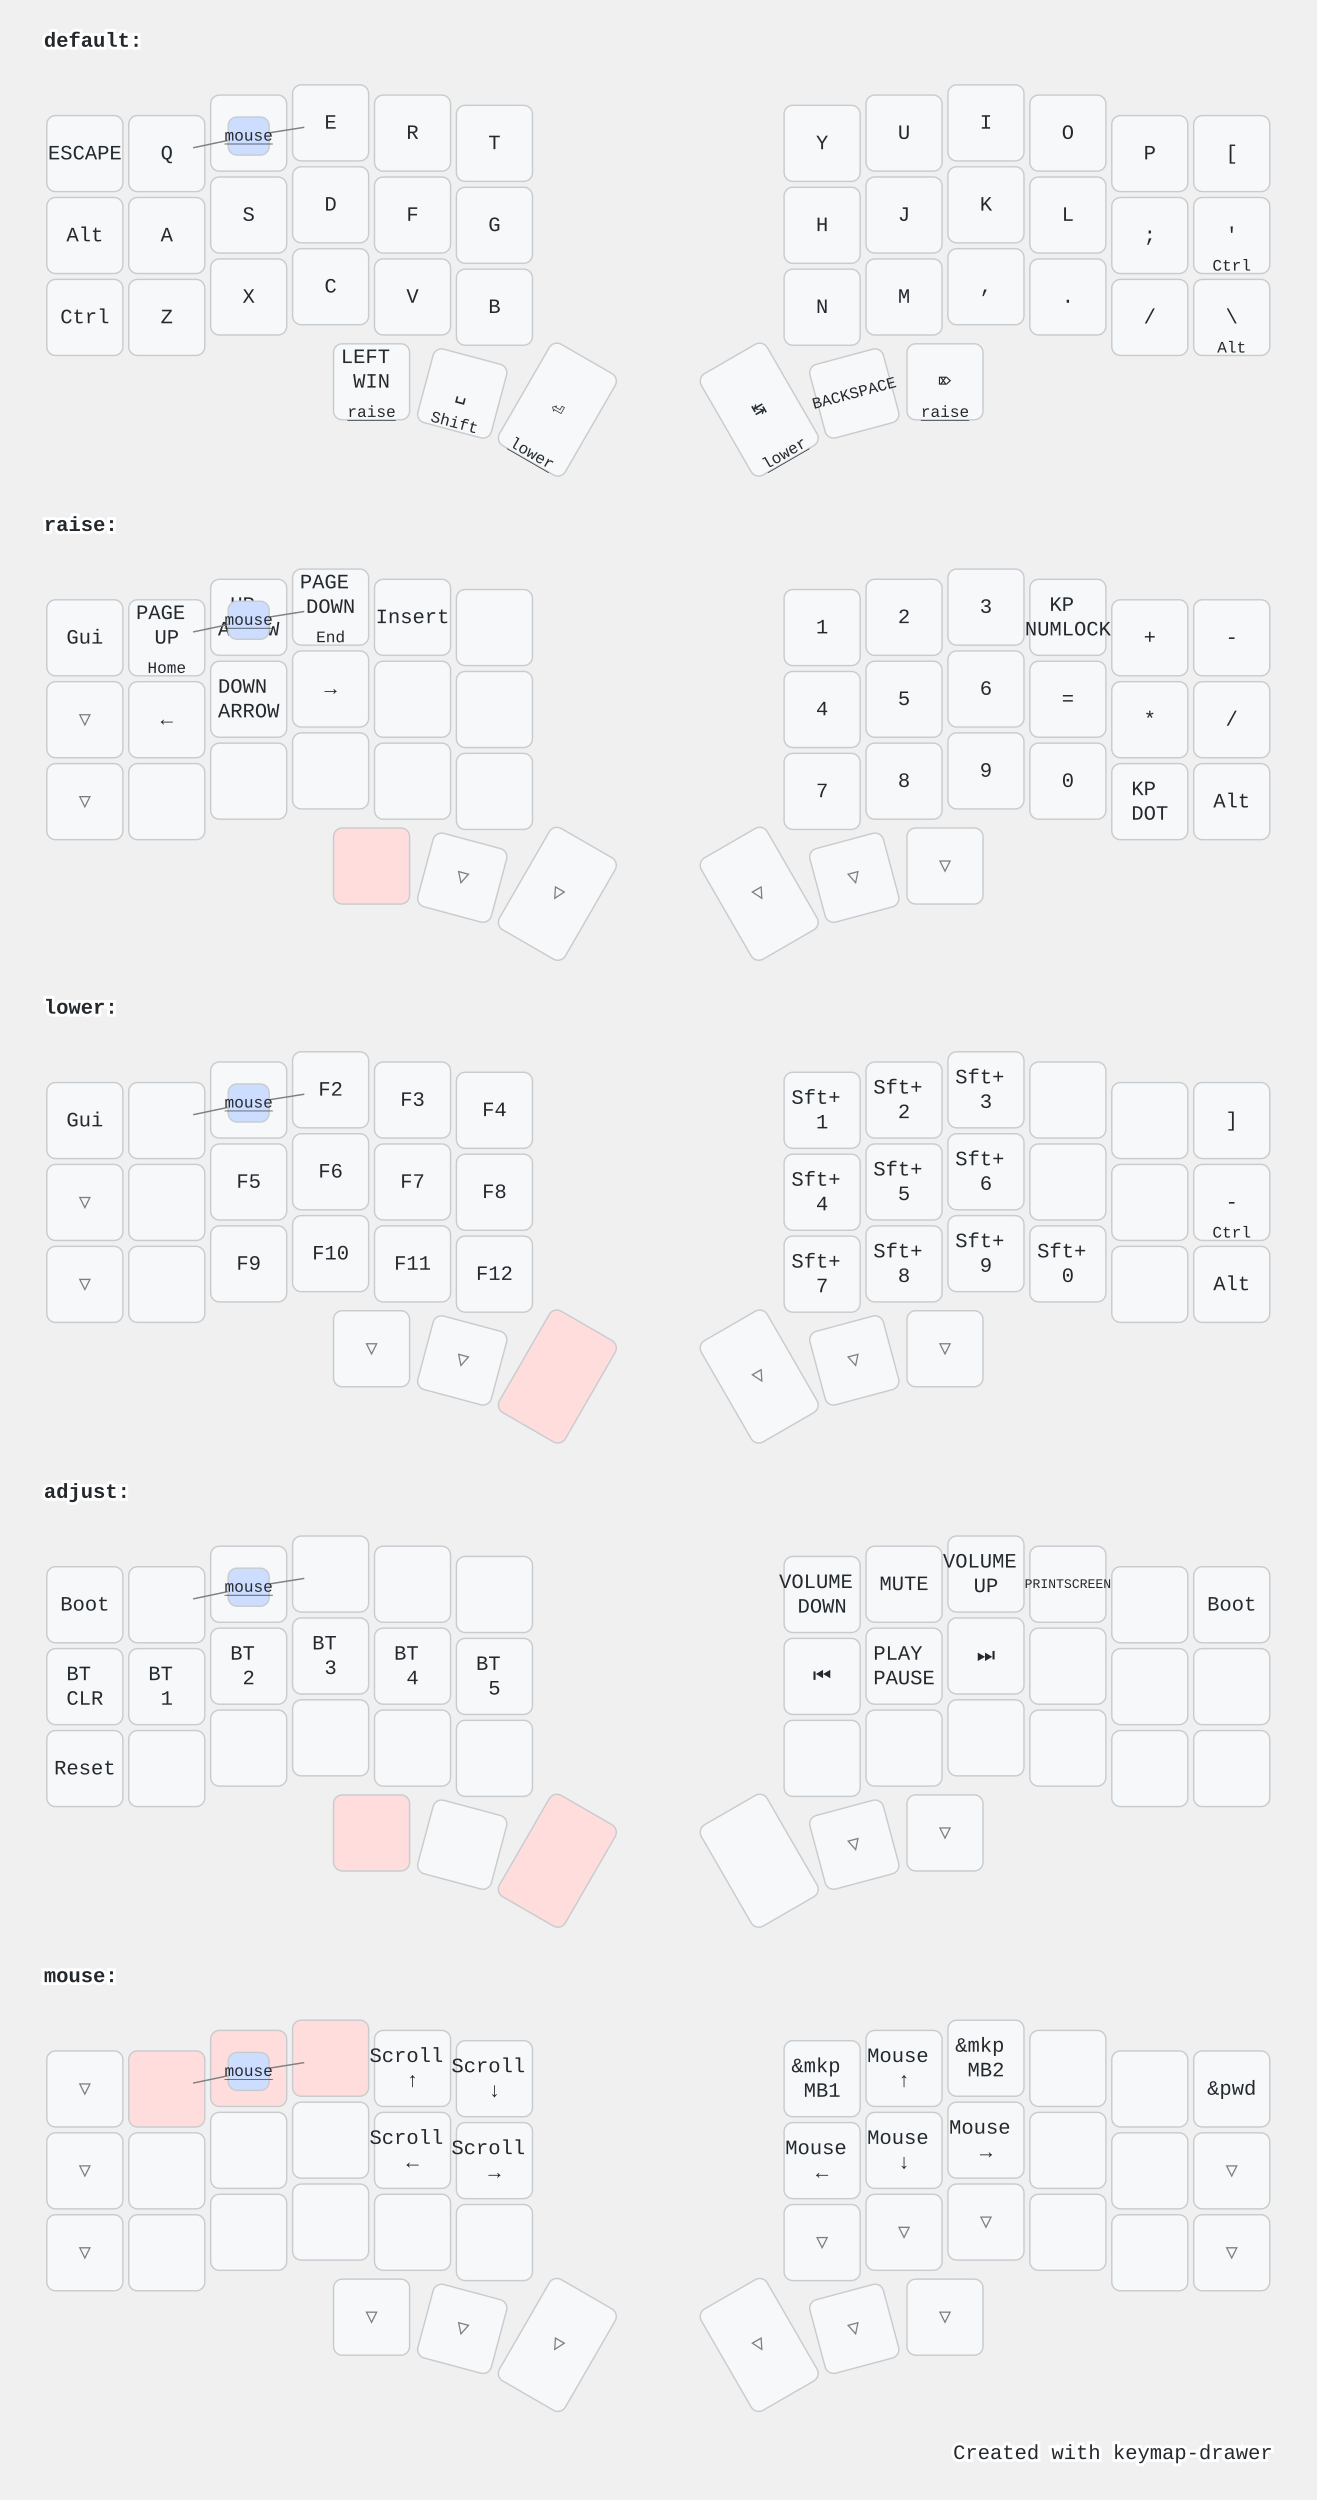
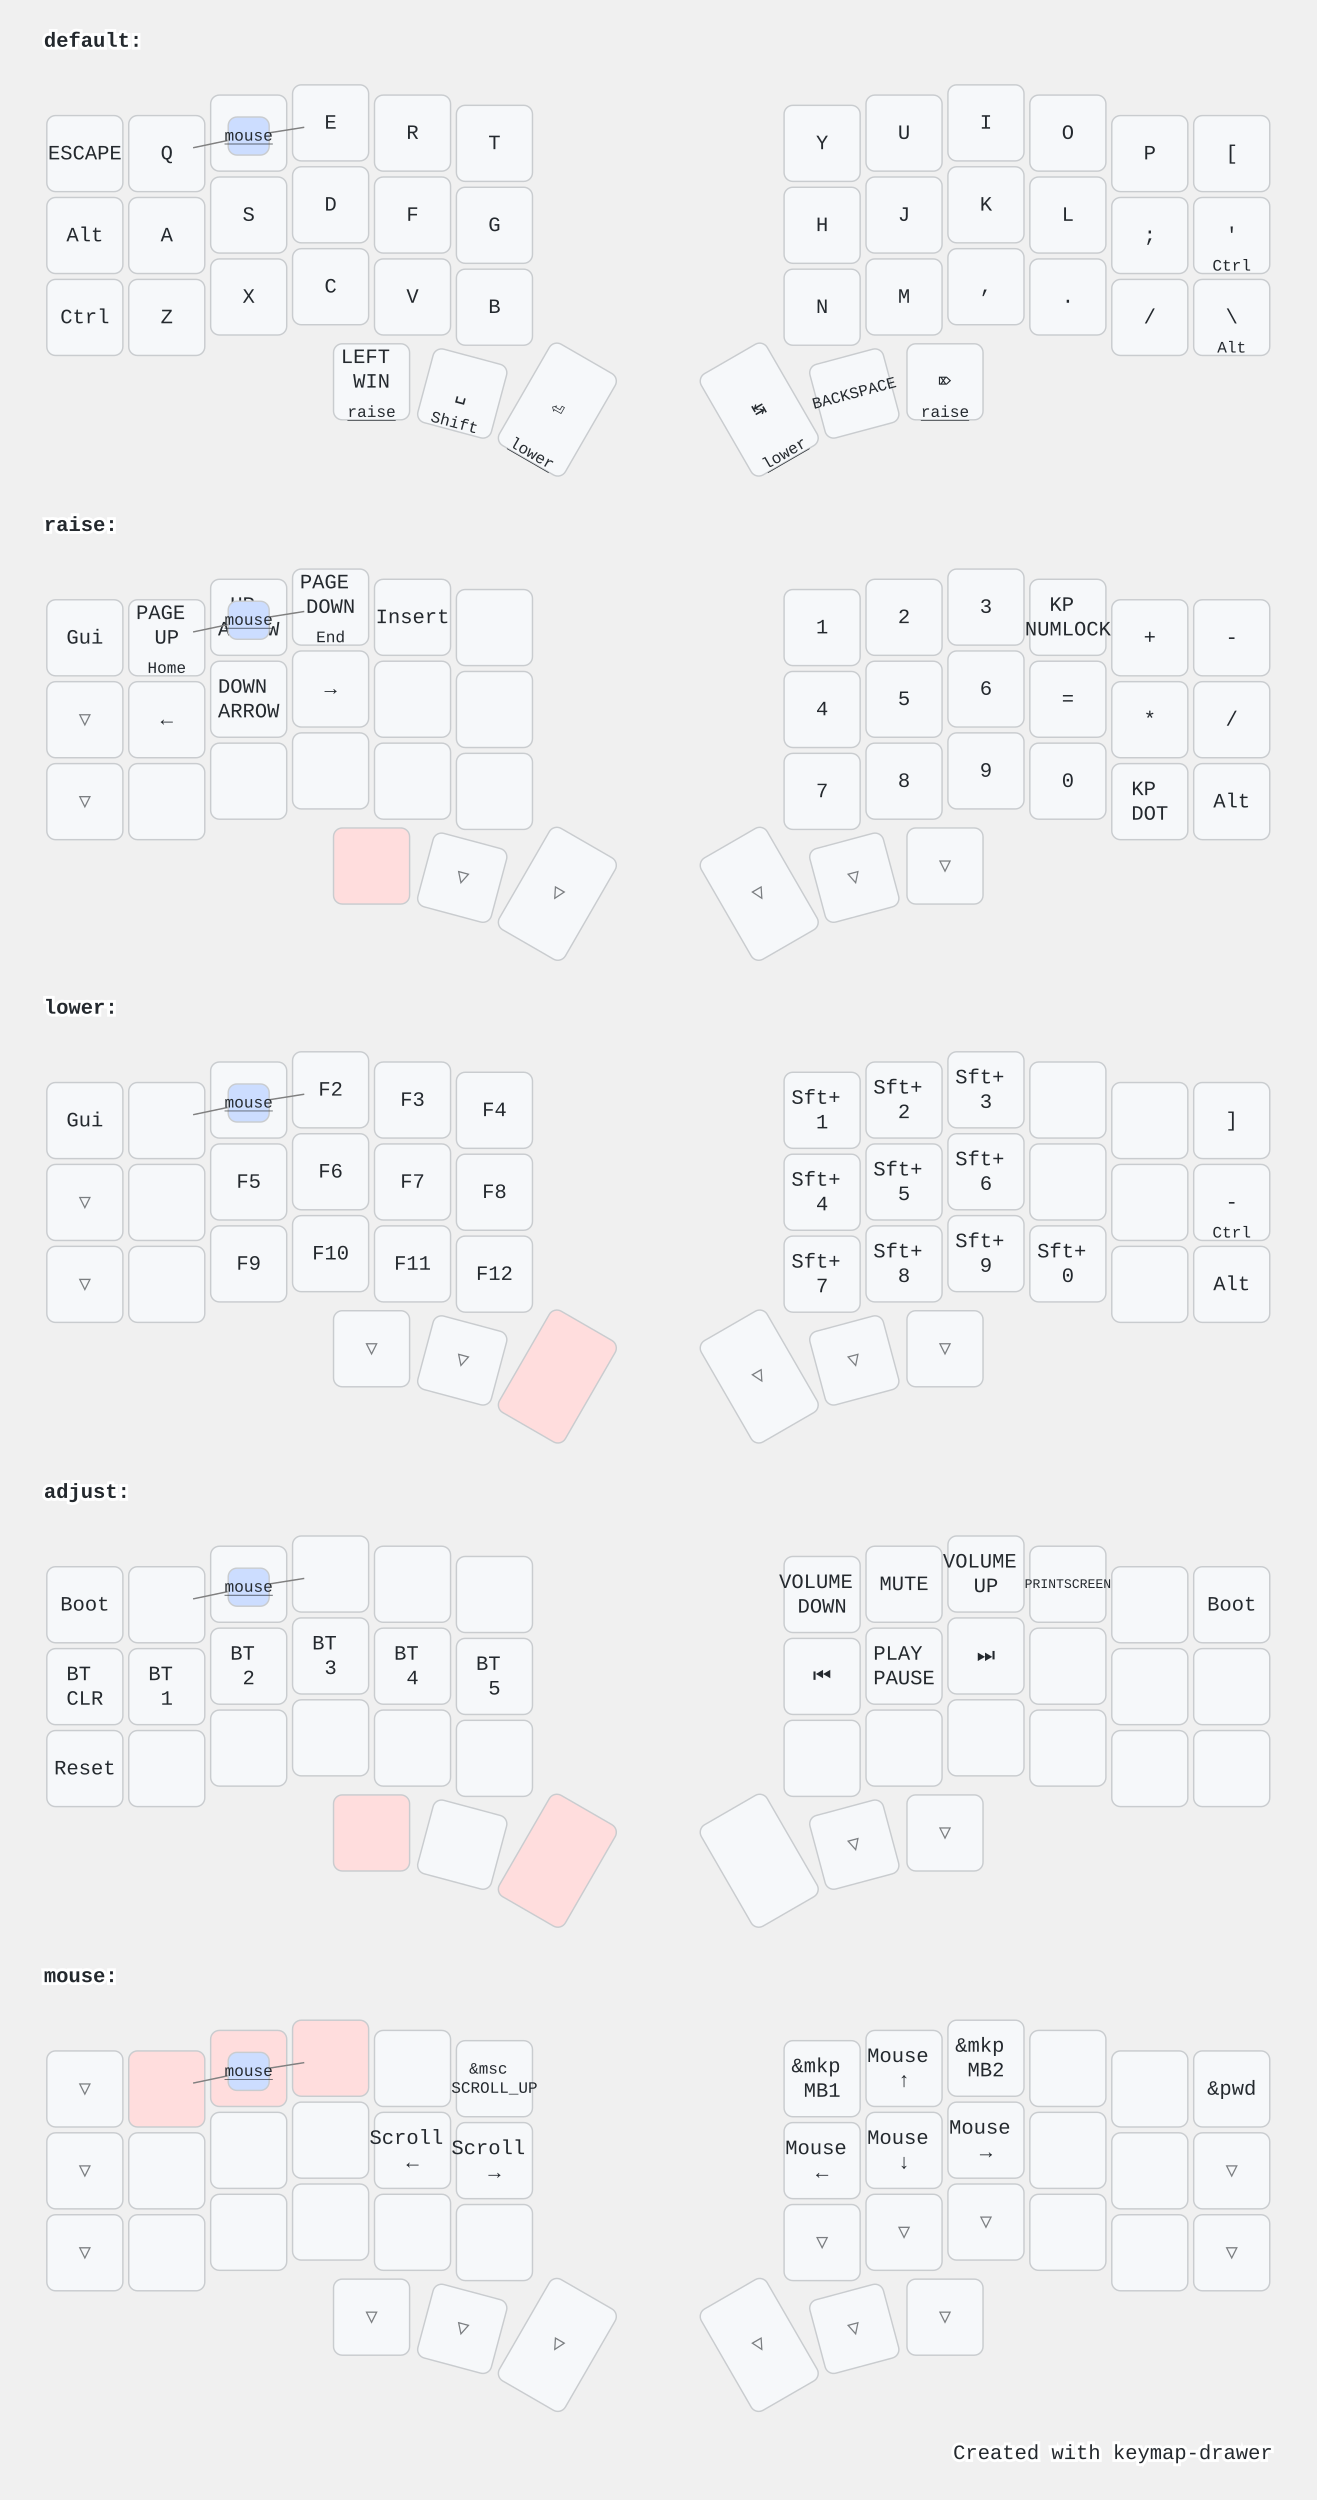
<svg xmlns="http://www.w3.org/2000/svg" width="900" height="1709" viewBox="0 0 900 1709" class="keymap">
  <style>/* inherit to force styles through use tags */
svg path {
    fill: inherit;
}

/* font and background color specifications */
svg.keymap {
    font-family: SFMono-Regular,Consolas,Liberation Mono,Menlo,monospace;
    font-size: 14px;
    font-kerning: normal;
    text-rendering: optimizeLegibility;
    fill: #24292e;
}

/* default key styling */
rect.key {
    fill: #f6f8fa;
}

rect.key, rect.combo {
    stroke: #c9cccf;
    stroke-width: 1;
}

/* default key side styling, only used is draw_key_sides is set */
rect.side {
    filter: brightness(90%);
}

/* color accent for combo boxes */
rect.combo, rect.combo-separate {
    fill: #cdf;
}

/* color accent for held keys */
rect.held, rect.combo.held {
    fill: #fdd;
}

/* color accent for ghost (optional) keys */
rect.ghost, rect.combo.ghost {
    stroke-dasharray: 4, 4;
    stroke-width: 2;
}

text {
    text-anchor: middle;
    dominant-baseline: middle;
}

/* styling for layer labels */
text.label {
    font-weight: bold;
    text-anchor: start;
    stroke: white;
    stroke-width: 4;
    paint-order: stroke;
}

/* styling for optional footer */
text.footer {
    text-anchor: end;
    dominant-baseline: auto;
    stroke: white;
    stroke-width: 4;
    paint-order: stroke;
}

/* styling for combo tap, and key hold/shifted label text */
text.combo, text.hold, text.shifted {
    font-size: 11px;
}

text.hold {
    text-anchor: middle;
    dominant-baseline: auto;
}

text.shifted {
    text-anchor: middle;
    dominant-baseline: hanging;
}

text.layer-activator {
    text-decoration: underline;
}

/* styling for hold/shifted label text in combo box */
text.combo.hold, text.combo.shifted {
    font-size: 8px;
}

/* lighter symbol for transparent keys */
text.trans {
    fill: #7b7e81;
}

/* styling for combo dendrons */
path.combo {
    stroke-width: 1;
    stroke: gray;
    fill: none;
}

/* Start Tabler Icons Cleanup */
/* cannot use height/width with glyphs */
.icon-tabler &gt; path {
    fill: inherit;
    stroke: inherit;
    stroke-width: 2;
}
/* hide tabler's default box */
.icon-tabler &gt; path[stroke="none"][fill="none"] {
    visibility: hidden;
}
/* End Tabler Icons Cleanup */

@media (prefers-color-scheme: dark) {
svg.keymap { fill: #d1d6db; }
rect.key { fill: #3f4750; }
rect.key, rect.combo { stroke: #60666c; }
rect.combo, rect.combo-separate { fill: #1f3d7a; }
rect.held, rect.combo.held { fill: #854747; }
text.label, text.footer { stroke: black; }
text.trans { fill: #7e8184; }
path.combo { stroke: #7f7f7f; }

}</style>
  <g transform="translate(30, 0)" class="layer-default">
    <text x="0" y="28" class="label" id="default">default:</text>
    <g transform="translate(0, 56)">
      <g transform="translate(28, 49)" class="key keypos-0">
        <rect rx="6" ry="6" x="-26" y="-26" width="52" height="52" class="key" />
        <text x="0" y="0" class="key tap">ESCAPE</text>
      </g>
      <g transform="translate(84, 49)" class="key keypos-1">
        <rect rx="6" ry="6" x="-26" y="-26" width="52" height="52" class="key" />
        <text x="0" y="0" class="key tap">Q</text>
      </g>
      <g transform="translate(140, 35)" class="key keypos-2">
        <rect rx="6" ry="6" x="-26" y="-26" width="52" height="52" class="key" />
        <text x="0" y="0" class="key tap">W</text>
      </g>
      <g transform="translate(196, 28)" class="key keypos-3">
        <rect rx="6" ry="6" x="-26" y="-26" width="52" height="52" class="key" />
        <text x="0" y="0" class="key tap">E</text>
      </g>
      <g transform="translate(252, 35)" class="key keypos-4">
        <rect rx="6" ry="6" x="-26" y="-26" width="52" height="52" class="key" />
        <text x="0" y="0" class="key tap">R</text>
      </g>
      <g transform="translate(308, 42)" class="key keypos-5">
        <rect rx="6" ry="6" x="-26" y="-26" width="52" height="52" class="key" />
        <text x="0" y="0" class="key tap">T</text>
      </g>
      <g transform="translate(532, 42)" class="key keypos-6">
        <rect rx="6" ry="6" x="-26" y="-26" width="52" height="52" class="key" />
        <text x="0" y="0" class="key tap">Y</text>
      </g>
      <g transform="translate(588, 35)" class="key keypos-7">
        <rect rx="6" ry="6" x="-26" y="-26" width="52" height="52" class="key" />
        <text x="0" y="0" class="key tap">U</text>
      </g>
      <g transform="translate(644, 28)" class="key keypos-8">
        <rect rx="6" ry="6" x="-26" y="-26" width="52" height="52" class="key" />
        <text x="0" y="0" class="key tap">I</text>
      </g>
      <g transform="translate(700, 35)" class="key keypos-9">
        <rect rx="6" ry="6" x="-26" y="-26" width="52" height="52" class="key" />
        <text x="0" y="0" class="key tap">O</text>
      </g>
      <g transform="translate(756, 49)" class="key keypos-10">
        <rect rx="6" ry="6" x="-26" y="-26" width="52" height="52" class="key" />
        <text x="0" y="0" class="key tap">P</text>
      </g>
      <g transform="translate(812, 49)" class="key keypos-11">
        <rect rx="6" ry="6" x="-26" y="-26" width="52" height="52" class="key" />
        <text x="0" y="0" class="key tap">[</text>
      </g>
      <g transform="translate(28, 105)" class="key keypos-12">
        <rect rx="6" ry="6" x="-26" y="-26" width="52" height="52" class="key" />
        <text x="0" y="0" class="key tap">Alt</text>
      </g>
      <g transform="translate(84, 105)" class="key keypos-13">
        <rect rx="6" ry="6" x="-26" y="-26" width="52" height="52" class="key" />
        <text x="0" y="0" class="key tap">A</text>
      </g>
      <g transform="translate(140, 91)" class="key keypos-14">
        <rect rx="6" ry="6" x="-26" y="-26" width="52" height="52" class="key" />
        <text x="0" y="0" class="key tap">S</text>
      </g>
      <g transform="translate(196, 84)" class="key keypos-15">
        <rect rx="6" ry="6" x="-26" y="-26" width="52" height="52" class="key" />
        <text x="0" y="0" class="key tap">D</text>
      </g>
      <g transform="translate(252, 91)" class="key keypos-16">
        <rect rx="6" ry="6" x="-26" y="-26" width="52" height="52" class="key" />
        <text x="0" y="0" class="key tap">F</text>
      </g>
      <g transform="translate(308, 98)" class="key keypos-17">
        <rect rx="6" ry="6" x="-26" y="-26" width="52" height="52" class="key" />
        <text x="0" y="0" class="key tap">G</text>
      </g>
      <g transform="translate(532, 98)" class="key keypos-18">
        <rect rx="6" ry="6" x="-26" y="-26" width="52" height="52" class="key" />
        <text x="0" y="0" class="key tap">H</text>
      </g>
      <g transform="translate(588, 91)" class="key keypos-19">
        <rect rx="6" ry="6" x="-26" y="-26" width="52" height="52" class="key" />
        <text x="0" y="0" class="key tap">J</text>
      </g>
      <g transform="translate(644, 84)" class="key keypos-20">
        <rect rx="6" ry="6" x="-26" y="-26" width="52" height="52" class="key" />
        <text x="0" y="0" class="key tap">K</text>
      </g>
      <g transform="translate(700, 91)" class="key keypos-21">
        <rect rx="6" ry="6" x="-26" y="-26" width="52" height="52" class="key" />
        <text x="0" y="0" class="key tap">L</text>
      </g>
      <g transform="translate(756, 105)" class="key keypos-22">
        <rect rx="6" ry="6" x="-26" y="-26" width="52" height="52" class="key" />
        <text x="0" y="0" class="key tap">;</text>
      </g>
      <g transform="translate(812, 105)" class="key keypos-23">
        <rect rx="6" ry="6" x="-26" y="-26" width="52" height="52" class="key" />
        <text x="0" y="0" class="key tap">'</text>
        <text x="0" y="24" class="key hold">Ctrl</text>
      </g>
      <g transform="translate(28, 161)" class="key keypos-24">
        <rect rx="6" ry="6" x="-26" y="-26" width="52" height="52" class="key" />
        <text x="0" y="0" class="key tap">Ctrl</text>
      </g>
      <g transform="translate(84, 161)" class="key keypos-25">
        <rect rx="6" ry="6" x="-26" y="-26" width="52" height="52" class="key" />
        <text x="0" y="0" class="key tap">Z</text>
      </g>
      <g transform="translate(140, 147)" class="key keypos-26">
        <rect rx="6" ry="6" x="-26" y="-26" width="52" height="52" class="key" />
        <text x="0" y="0" class="key tap">X</text>
      </g>
      <g transform="translate(196, 140)" class="key keypos-27">
        <rect rx="6" ry="6" x="-26" y="-26" width="52" height="52" class="key" />
        <text x="0" y="0" class="key tap">C</text>
      </g>
      <g transform="translate(252, 147)" class="key keypos-28">
        <rect rx="6" ry="6" x="-26" y="-26" width="52" height="52" class="key" />
        <text x="0" y="0" class="key tap">V</text>
      </g>
      <g transform="translate(308, 154)" class="key keypos-29">
        <rect rx="6" ry="6" x="-26" y="-26" width="52" height="52" class="key" />
        <text x="0" y="0" class="key tap">B</text>
      </g>
      <g transform="translate(532, 154)" class="key keypos-30">
        <rect rx="6" ry="6" x="-26" y="-26" width="52" height="52" class="key" />
        <text x="0" y="0" class="key tap">N</text>
      </g>
      <g transform="translate(588, 147)" class="key keypos-31">
        <rect rx="6" ry="6" x="-26" y="-26" width="52" height="52" class="key" />
        <text x="0" y="0" class="key tap">M</text>
      </g>
      <g transform="translate(644, 140)" class="key keypos-32">
        <rect rx="6" ry="6" x="-26" y="-26" width="52" height="52" class="key" />
        <text x="0" y="0" class="key tap">,</text>
      </g>
      <g transform="translate(700, 147)" class="key keypos-33">
        <rect rx="6" ry="6" x="-26" y="-26" width="52" height="52" class="key" />
        <text x="0" y="0" class="key tap">.</text>
      </g>
      <g transform="translate(756, 161)" class="key keypos-34">
        <rect rx="6" ry="6" x="-26" y="-26" width="52" height="52" class="key" />
        <text x="0" y="0" class="key tap">/</text>
      </g>
      <g transform="translate(812, 161)" class="key keypos-35">
        <rect rx="6" ry="6" x="-26" y="-26" width="52" height="52" class="key" />
        <text x="0" y="0" class="key tap">\</text>
        <text x="0" y="24" class="key hold">Alt</text>
      </g>
      <g transform="translate(224, 205)" class="key keypos-36">
        <rect rx="6" ry="6" x="-26" y="-26" width="52" height="52" class="key" />
        <text x="0" y="0" class="key tap">
          <tspan x="0" dy="-1.2em">LEFT</tspan>
          <tspan x="0" dy="1.2em">WIN</tspan>
        </text>
        <a href="#raise">
          <text x="0" y="24" class="key hold layer-activator">raise</text>
        </a>
      </g>
      <g transform="translate(286, 213) rotate(15.0)" class="key keypos-37">
        <rect rx="6" ry="6" x="-26" y="-26" width="52" height="52" class="key" />
        <text x="0" y="0" class="key tap">␣</text>
        <text x="0" y="24" class="key hold">Shift</text>
      </g>
      <g transform="translate(351, 224) rotate(30.0)" class="key keypos-38">
        <rect rx="6" ry="6" x="-26" y="-40" width="52" height="80" class="key" />
        <text x="0" y="0" class="key tap">⏎</text>
        <a href="#lower">
          <text x="0" y="38" class="key hold layer-activator">lower</text>
        </a>
      </g>
      <g transform="translate(489, 224) rotate(-30.0)" class="key keypos-39">
        <rect rx="6" ry="6" x="-26" y="-40" width="52" height="80" class="key" />
        <text x="0" y="0" class="key tap">↹</text>
        <a href="#lower">
          <text x="0" y="38" class="key hold layer-activator">lower</text>
        </a>
      </g>
      <g transform="translate(554, 213) rotate(-15.0)" class="key keypos-40">
        <rect rx="6" ry="6" x="-26" y="-26" width="52" height="52" class="key" />
        <text x="0" y="0" class="key tap">
          <tspan style="font-size: 78%">BACKSPACE</tspan>
        </text>
      </g>
      <g transform="translate(616, 205)" class="key keypos-41">
        <rect rx="6" ry="6" x="-26" y="-26" width="52" height="52" class="key" />
        <text x="0" y="0" class="key tap">⌦</text>
        <a href="#raise">
          <text x="0" y="24" class="key hold layer-activator">raise</text>
        </a>
      </g>
      <g class="combo combopos-0">
        <path d="M140,37 l38,-6" class="combo" />
        <path d="M140,37 l-38,8" class="combo" />
        <rect rx="6" ry="6" x="126" y="24" width="28" height="26" class="combo" />
        <a href="#mouse">
          <text x="140" y="37" class="combo tap layer-activator">mouse</text>
        </a>
      </g>
    </g>
  </g>
  <g transform="translate(30, 331)" class="layer-raise">
    <text x="0" y="28" class="label" id="raise">raise:</text>
    <g transform="translate(0, 56)">
      <g transform="translate(28, 49)" class="key keypos-0">
        <rect rx="6" ry="6" x="-26" y="-26" width="52" height="52" class="key" />
        <text x="0" y="0" class="key tap">Gui</text>
      </g>
      <g transform="translate(84, 49)" class="key keypos-1">
        <rect rx="6" ry="6" x="-26" y="-26" width="52" height="52" class="key" />
        <text x="0" y="0" class="key tap">
          <tspan x="0" dy="-1.2em">PAGE</tspan>
          <tspan x="0" dy="1.2em">UP</tspan>
        </text>
        <text x="0" y="24" class="key hold">Home</text>
      </g>
      <g transform="translate(140, 35)" class="key keypos-2">
        <rect rx="6" ry="6" x="-26" y="-26" width="52" height="52" class="key" />
        <text x="0" y="0" class="key tap">
          <tspan x="0" dy="-0.6em">UP</tspan>
          <tspan x="0" dy="1.2em">ARROW</tspan>
        </text>
      </g>
      <g transform="translate(196, 28)" class="key keypos-3">
        <rect rx="6" ry="6" x="-26" y="-26" width="52" height="52" class="key" />
        <text x="0" y="0" class="key tap">
          <tspan x="0" dy="-1.2em">PAGE</tspan>
          <tspan x="0" dy="1.2em">DOWN</tspan>
        </text>
        <text x="0" y="24" class="key hold">End</text>
      </g>
      <g transform="translate(252, 35)" class="key keypos-4">
        <rect rx="6" ry="6" x="-26" y="-26" width="52" height="52" class="key" />
        <text x="0" y="0" class="key tap">Insert</text>
      </g>
      <g transform="translate(308, 42)" class="key keypos-5">
        <rect rx="6" ry="6" x="-26" y="-26" width="52" height="52" class="key" />
      </g>
      <g transform="translate(532, 42)" class="key keypos-6">
        <rect rx="6" ry="6" x="-26" y="-26" width="52" height="52" class="key" />
        <text x="0" y="0" class="key tap">1</text>
      </g>
      <g transform="translate(588, 35)" class="key keypos-7">
        <rect rx="6" ry="6" x="-26" y="-26" width="52" height="52" class="key" />
        <text x="0" y="0" class="key tap">2</text>
      </g>
      <g transform="translate(644, 28)" class="key keypos-8">
        <rect rx="6" ry="6" x="-26" y="-26" width="52" height="52" class="key" />
        <text x="0" y="0" class="key tap">3</text>
      </g>
      <g transform="translate(700, 35)" class="key keypos-9">
        <rect rx="6" ry="6" x="-26" y="-26" width="52" height="52" class="key" />
        <text x="0" y="0" class="key tap">
          <tspan x="0" dy="-0.6em">KP</tspan>
          <tspan x="0" dy="1.2em">NUMLOCK</tspan>
        </text>
      </g>
      <g transform="translate(756, 49)" class="key keypos-10">
        <rect rx="6" ry="6" x="-26" y="-26" width="52" height="52" class="key" />
        <text x="0" y="0" class="key tap">+</text>
      </g>
      <g transform="translate(812, 49)" class="key keypos-11">
        <rect rx="6" ry="6" x="-26" y="-26" width="52" height="52" class="key" />
        <text x="0" y="0" class="key tap">-</text>
      </g>
      <g transform="translate(28, 105)" class="key trans keypos-12">
        <rect rx="6" ry="6" x="-26" y="-26" width="52" height="52" class="key trans" />
        <text x="0" y="0" class="key trans tap">▽</text>
      </g>
      <g transform="translate(84, 105)" class="key keypos-13">
        <rect rx="6" ry="6" x="-26" y="-26" width="52" height="52" class="key" />
        <text x="0" y="0" class="key tap">←</text>
      </g>
      <g transform="translate(140, 91)" class="key keypos-14">
        <rect rx="6" ry="6" x="-26" y="-26" width="52" height="52" class="key" />
        <text x="0" y="0" class="key tap">
          <tspan x="0" dy="-0.6em">DOWN</tspan>
          <tspan x="0" dy="1.2em">ARROW</tspan>
        </text>
      </g>
      <g transform="translate(196, 84)" class="key keypos-15">
        <rect rx="6" ry="6" x="-26" y="-26" width="52" height="52" class="key" />
        <text x="0" y="0" class="key tap">→</text>
      </g>
      <g transform="translate(252, 91)" class="key keypos-16">
        <rect rx="6" ry="6" x="-26" y="-26" width="52" height="52" class="key" />
      </g>
      <g transform="translate(308, 98)" class="key keypos-17">
        <rect rx="6" ry="6" x="-26" y="-26" width="52" height="52" class="key" />
      </g>
      <g transform="translate(532, 98)" class="key keypos-18">
        <rect rx="6" ry="6" x="-26" y="-26" width="52" height="52" class="key" />
        <text x="0" y="0" class="key tap">4</text>
      </g>
      <g transform="translate(588, 91)" class="key keypos-19">
        <rect rx="6" ry="6" x="-26" y="-26" width="52" height="52" class="key" />
        <text x="0" y="0" class="key tap">5</text>
      </g>
      <g transform="translate(644, 84)" class="key keypos-20">
        <rect rx="6" ry="6" x="-26" y="-26" width="52" height="52" class="key" />
        <text x="0" y="0" class="key tap">6</text>
      </g>
      <g transform="translate(700, 91)" class="key keypos-21">
        <rect rx="6" ry="6" x="-26" y="-26" width="52" height="52" class="key" />
        <text x="0" y="0" class="key tap">=</text>
      </g>
      <g transform="translate(756, 105)" class="key keypos-22">
        <rect rx="6" ry="6" x="-26" y="-26" width="52" height="52" class="key" />
        <text x="0" y="0" class="key tap">*</text>
      </g>
      <g transform="translate(812, 105)" class="key keypos-23">
        <rect rx="6" ry="6" x="-26" y="-26" width="52" height="52" class="key" />
        <text x="0" y="0" class="key tap">/</text>
      </g>
      <g transform="translate(28, 161)" class="key trans keypos-24">
        <rect rx="6" ry="6" x="-26" y="-26" width="52" height="52" class="key trans" />
        <text x="0" y="0" class="key trans tap">▽</text>
      </g>
      <g transform="translate(84, 161)" class="key keypos-25">
        <rect rx="6" ry="6" x="-26" y="-26" width="52" height="52" class="key" />
      </g>
      <g transform="translate(140, 147)" class="key keypos-26">
        <rect rx="6" ry="6" x="-26" y="-26" width="52" height="52" class="key" />
      </g>
      <g transform="translate(196, 140)" class="key keypos-27">
        <rect rx="6" ry="6" x="-26" y="-26" width="52" height="52" class="key" />
      </g>
      <g transform="translate(252, 147)" class="key keypos-28">
        <rect rx="6" ry="6" x="-26" y="-26" width="52" height="52" class="key" />
      </g>
      <g transform="translate(308, 154)" class="key keypos-29">
        <rect rx="6" ry="6" x="-26" y="-26" width="52" height="52" class="key" />
      </g>
      <g transform="translate(532, 154)" class="key keypos-30">
        <rect rx="6" ry="6" x="-26" y="-26" width="52" height="52" class="key" />
        <text x="0" y="0" class="key tap">7</text>
      </g>
      <g transform="translate(588, 147)" class="key keypos-31">
        <rect rx="6" ry="6" x="-26" y="-26" width="52" height="52" class="key" />
        <text x="0" y="0" class="key tap">8</text>
      </g>
      <g transform="translate(644, 140)" class="key keypos-32">
        <rect rx="6" ry="6" x="-26" y="-26" width="52" height="52" class="key" />
        <text x="0" y="0" class="key tap">9</text>
      </g>
      <g transform="translate(700, 147)" class="key keypos-33">
        <rect rx="6" ry="6" x="-26" y="-26" width="52" height="52" class="key" />
        <text x="0" y="0" class="key tap">0</text>
      </g>
      <g transform="translate(756, 161)" class="key keypos-34">
        <rect rx="6" ry="6" x="-26" y="-26" width="52" height="52" class="key" />
        <text x="0" y="0" class="key tap">
          <tspan x="0" dy="-0.6em">KP</tspan>
          <tspan x="0" dy="1.2em">DOT</tspan>
        </text>
      </g>
      <g transform="translate(812, 161)" class="key keypos-35">
        <rect rx="6" ry="6" x="-26" y="-26" width="52" height="52" class="key" />
        <text x="0" y="0" class="key tap">Alt</text>
      </g>
      <g transform="translate(224, 205)" class="key held keypos-36">
        <rect rx="6" ry="6" x="-26" y="-26" width="52" height="52" class="key held" />
      </g>
      <g transform="translate(286, 213) rotate(15.0)" class="key trans keypos-37">
        <rect rx="6" ry="6" x="-26" y="-26" width="52" height="52" class="key trans" />
        <text x="0" y="0" class="key trans tap">▽</text>
      </g>
      <g transform="translate(351, 224) rotate(30.0)" class="key trans keypos-38">
        <rect rx="6" ry="6" x="-26" y="-40" width="52" height="80" class="key trans" />
        <text x="0" y="0" class="key trans tap">▽</text>
      </g>
      <g transform="translate(489, 224) rotate(-30.0)" class="key trans keypos-39">
        <rect rx="6" ry="6" x="-26" y="-40" width="52" height="80" class="key trans" />
        <text x="0" y="0" class="key trans tap">▽</text>
      </g>
      <g transform="translate(554, 213) rotate(-15.0)" class="key trans keypos-40">
        <rect rx="6" ry="6" x="-26" y="-26" width="52" height="52" class="key trans" />
        <text x="0" y="0" class="key trans tap">▽</text>
      </g>
      <g transform="translate(616, 205)" class="key trans keypos-41">
        <rect rx="6" ry="6" x="-26" y="-26" width="52" height="52" class="key trans" />
        <text x="0" y="0" class="key trans tap">▽</text>
      </g>
      <g class="combo combopos-0">
        <path d="M140,37 l38,-6" class="combo" />
        <path d="M140,37 l-38,8" class="combo" />
        <rect rx="6" ry="6" x="126" y="24" width="28" height="26" class="combo" />
        <a href="#mouse">
          <text x="140" y="37" class="combo tap layer-activator">mouse</text>
        </a>
      </g>
    </g>
  </g>
  <g transform="translate(30, 661)" class="layer-lower">
    <text x="0" y="28" class="label" id="lower">lower:</text>
    <g transform="translate(0, 56)">
      <g transform="translate(28, 49)" class="key keypos-0">
        <rect rx="6" ry="6" x="-26" y="-26" width="52" height="52" class="key" />
        <text x="0" y="0" class="key tap">Gui</text>
      </g>
      <g transform="translate(84, 49)" class="key keypos-1">
        <rect rx="6" ry="6" x="-26" y="-26" width="52" height="52" class="key" />
      </g>
      <g transform="translate(140, 35)" class="key keypos-2">
        <rect rx="6" ry="6" x="-26" y="-26" width="52" height="52" class="key" />
        <text x="0" y="0" class="key tap">F1</text>
      </g>
      <g transform="translate(196, 28)" class="key keypos-3">
        <rect rx="6" ry="6" x="-26" y="-26" width="52" height="52" class="key" />
        <text x="0" y="0" class="key tap">F2</text>
      </g>
      <g transform="translate(252, 35)" class="key keypos-4">
        <rect rx="6" ry="6" x="-26" y="-26" width="52" height="52" class="key" />
        <text x="0" y="0" class="key tap">F3</text>
      </g>
      <g transform="translate(308, 42)" class="key keypos-5">
        <rect rx="6" ry="6" x="-26" y="-26" width="52" height="52" class="key" />
        <text x="0" y="0" class="key tap">F4</text>
      </g>
      <g transform="translate(532, 42)" class="key keypos-6">
        <rect rx="6" ry="6" x="-26" y="-26" width="52" height="52" class="key" />
        <text x="0" y="0" class="key tap">
          <tspan x="0" dy="-0.6em">Sft+</tspan>
          <tspan x="0" dy="1.2em">1</tspan>
        </text>
      </g>
      <g transform="translate(588, 35)" class="key keypos-7">
        <rect rx="6" ry="6" x="-26" y="-26" width="52" height="52" class="key" />
        <text x="0" y="0" class="key tap">
          <tspan x="0" dy="-0.6em">Sft+</tspan>
          <tspan x="0" dy="1.2em">2</tspan>
        </text>
      </g>
      <g transform="translate(644, 28)" class="key keypos-8">
        <rect rx="6" ry="6" x="-26" y="-26" width="52" height="52" class="key" />
        <text x="0" y="0" class="key tap">
          <tspan x="0" dy="-0.6em">Sft+</tspan>
          <tspan x="0" dy="1.2em">3</tspan>
        </text>
      </g>
      <g transform="translate(700, 35)" class="key keypos-9">
        <rect rx="6" ry="6" x="-26" y="-26" width="52" height="52" class="key" />
      </g>
      <g transform="translate(756, 49)" class="key keypos-10">
        <rect rx="6" ry="6" x="-26" y="-26" width="52" height="52" class="key" />
      </g>
      <g transform="translate(812, 49)" class="key keypos-11">
        <rect rx="6" ry="6" x="-26" y="-26" width="52" height="52" class="key" />
        <text x="0" y="0" class="key tap">]</text>
      </g>
      <g transform="translate(28, 105)" class="key trans keypos-12">
        <rect rx="6" ry="6" x="-26" y="-26" width="52" height="52" class="key trans" />
        <text x="0" y="0" class="key trans tap">▽</text>
      </g>
      <g transform="translate(84, 105)" class="key keypos-13">
        <rect rx="6" ry="6" x="-26" y="-26" width="52" height="52" class="key" />
      </g>
      <g transform="translate(140, 91)" class="key keypos-14">
        <rect rx="6" ry="6" x="-26" y="-26" width="52" height="52" class="key" />
        <text x="0" y="0" class="key tap">F5</text>
      </g>
      <g transform="translate(196, 84)" class="key keypos-15">
        <rect rx="6" ry="6" x="-26" y="-26" width="52" height="52" class="key" />
        <text x="0" y="0" class="key tap">F6</text>
      </g>
      <g transform="translate(252, 91)" class="key keypos-16">
        <rect rx="6" ry="6" x="-26" y="-26" width="52" height="52" class="key" />
        <text x="0" y="0" class="key tap">F7</text>
      </g>
      <g transform="translate(308, 98)" class="key keypos-17">
        <rect rx="6" ry="6" x="-26" y="-26" width="52" height="52" class="key" />
        <text x="0" y="0" class="key tap">F8</text>
      </g>
      <g transform="translate(532, 98)" class="key keypos-18">
        <rect rx="6" ry="6" x="-26" y="-26" width="52" height="52" class="key" />
        <text x="0" y="0" class="key tap">
          <tspan x="0" dy="-0.6em">Sft+</tspan>
          <tspan x="0" dy="1.2em">4</tspan>
        </text>
      </g>
      <g transform="translate(588, 91)" class="key keypos-19">
        <rect rx="6" ry="6" x="-26" y="-26" width="52" height="52" class="key" />
        <text x="0" y="0" class="key tap">
          <tspan x="0" dy="-0.6em">Sft+</tspan>
          <tspan x="0" dy="1.2em">5</tspan>
        </text>
      </g>
      <g transform="translate(644, 84)" class="key keypos-20">
        <rect rx="6" ry="6" x="-26" y="-26" width="52" height="52" class="key" />
        <text x="0" y="0" class="key tap">
          <tspan x="0" dy="-0.6em">Sft+</tspan>
          <tspan x="0" dy="1.2em">6</tspan>
        </text>
      </g>
      <g transform="translate(700, 91)" class="key keypos-21">
        <rect rx="6" ry="6" x="-26" y="-26" width="52" height="52" class="key" />
      </g>
      <g transform="translate(756, 105)" class="key keypos-22">
        <rect rx="6" ry="6" x="-26" y="-26" width="52" height="52" class="key" />
      </g>
      <g transform="translate(812, 105)" class="key keypos-23">
        <rect rx="6" ry="6" x="-26" y="-26" width="52" height="52" class="key" />
        <text x="0" y="0" class="key tap">-</text>
        <text x="0" y="24" class="key hold">Ctrl</text>
      </g>
      <g transform="translate(28, 161)" class="key trans keypos-24">
        <rect rx="6" ry="6" x="-26" y="-26" width="52" height="52" class="key trans" />
        <text x="0" y="0" class="key trans tap">▽</text>
      </g>
      <g transform="translate(84, 161)" class="key keypos-25">
        <rect rx="6" ry="6" x="-26" y="-26" width="52" height="52" class="key" />
      </g>
      <g transform="translate(140, 147)" class="key keypos-26">
        <rect rx="6" ry="6" x="-26" y="-26" width="52" height="52" class="key" />
        <text x="0" y="0" class="key tap">F9</text>
      </g>
      <g transform="translate(196, 140)" class="key keypos-27">
        <rect rx="6" ry="6" x="-26" y="-26" width="52" height="52" class="key" />
        <text x="0" y="0" class="key tap">F10</text>
      </g>
      <g transform="translate(252, 147)" class="key keypos-28">
        <rect rx="6" ry="6" x="-26" y="-26" width="52" height="52" class="key" />
        <text x="0" y="0" class="key tap">F11</text>
      </g>
      <g transform="translate(308, 154)" class="key keypos-29">
        <rect rx="6" ry="6" x="-26" y="-26" width="52" height="52" class="key" />
        <text x="0" y="0" class="key tap">F12</text>
      </g>
      <g transform="translate(532, 154)" class="key keypos-30">
        <rect rx="6" ry="6" x="-26" y="-26" width="52" height="52" class="key" />
        <text x="0" y="0" class="key tap">
          <tspan x="0" dy="-0.6em">Sft+</tspan>
          <tspan x="0" dy="1.2em">7</tspan>
        </text>
      </g>
      <g transform="translate(588, 147)" class="key keypos-31">
        <rect rx="6" ry="6" x="-26" y="-26" width="52" height="52" class="key" />
        <text x="0" y="0" class="key tap">
          <tspan x="0" dy="-0.6em">Sft+</tspan>
          <tspan x="0" dy="1.2em">8</tspan>
        </text>
      </g>
      <g transform="translate(644, 140)" class="key keypos-32">
        <rect rx="6" ry="6" x="-26" y="-26" width="52" height="52" class="key" />
        <text x="0" y="0" class="key tap">
          <tspan x="0" dy="-0.6em">Sft+</tspan>
          <tspan x="0" dy="1.2em">9</tspan>
        </text>
      </g>
      <g transform="translate(700, 147)" class="key keypos-33">
        <rect rx="6" ry="6" x="-26" y="-26" width="52" height="52" class="key" />
        <text x="0" y="0" class="key tap">
          <tspan x="0" dy="-0.6em">Sft+</tspan>
          <tspan x="0" dy="1.2em">0</tspan>
        </text>
      </g>
      <g transform="translate(756, 161)" class="key keypos-34">
        <rect rx="6" ry="6" x="-26" y="-26" width="52" height="52" class="key" />
      </g>
      <g transform="translate(812, 161)" class="key keypos-35">
        <rect rx="6" ry="6" x="-26" y="-26" width="52" height="52" class="key" />
        <text x="0" y="0" class="key tap">Alt</text>
      </g>
      <g transform="translate(224, 205)" class="key trans keypos-36">
        <rect rx="6" ry="6" x="-26" y="-26" width="52" height="52" class="key trans" />
        <text x="0" y="0" class="key trans tap">▽</text>
      </g>
      <g transform="translate(286, 213) rotate(15.0)" class="key trans keypos-37">
        <rect rx="6" ry="6" x="-26" y="-26" width="52" height="52" class="key trans" />
        <text x="0" y="0" class="key trans tap">▽</text>
      </g>
      <g transform="translate(351, 224) rotate(30.0)" class="key held keypos-38">
        <rect rx="6" ry="6" x="-26" y="-40" width="52" height="80" class="key held" />
      </g>
      <g transform="translate(489, 224) rotate(-30.0)" class="key trans keypos-39">
        <rect rx="6" ry="6" x="-26" y="-40" width="52" height="80" class="key trans" />
        <text x="0" y="0" class="key trans tap">▽</text>
      </g>
      <g transform="translate(554, 213) rotate(-15.0)" class="key trans keypos-40">
        <rect rx="6" ry="6" x="-26" y="-26" width="52" height="52" class="key trans" />
        <text x="0" y="0" class="key trans tap">▽</text>
      </g>
      <g transform="translate(616, 205)" class="key trans keypos-41">
        <rect rx="6" ry="6" x="-26" y="-26" width="52" height="52" class="key trans" />
        <text x="0" y="0" class="key trans tap">▽</text>
      </g>
      <g class="combo combopos-0">
        <path d="M140,37 l38,-6" class="combo" />
        <path d="M140,37 l-38,8" class="combo" />
        <rect rx="6" ry="6" x="126" y="24" width="28" height="26" class="combo" />
        <a href="#mouse">
          <text x="140" y="37" class="combo tap layer-activator">mouse</text>
        </a>
      </g>
    </g>
  </g>
  <g transform="translate(30, 992)" class="layer-adjust">
    <text x="0" y="28" class="label" id="adjust">adjust:</text>
    <g transform="translate(0, 56)">
      <g transform="translate(28, 49)" class="key keypos-0">
        <rect rx="6" ry="6" x="-26" y="-26" width="52" height="52" class="key" />
        <text x="0" y="0" class="key tap">Boot</text>
      </g>
      <g transform="translate(84, 49)" class="key keypos-1">
        <rect rx="6" ry="6" x="-26" y="-26" width="52" height="52" class="key" />
      </g>
      <g transform="translate(140, 35)" class="key keypos-2">
        <rect rx="6" ry="6" x="-26" y="-26" width="52" height="52" class="key" />
      </g>
      <g transform="translate(196, 28)" class="key keypos-3">
        <rect rx="6" ry="6" x="-26" y="-26" width="52" height="52" class="key" />
      </g>
      <g transform="translate(252, 35)" class="key keypos-4">
        <rect rx="6" ry="6" x="-26" y="-26" width="52" height="52" class="key" />
      </g>
      <g transform="translate(308, 42)" class="key keypos-5">
        <rect rx="6" ry="6" x="-26" y="-26" width="52" height="52" class="key" />
      </g>
      <g transform="translate(532, 42)" class="key keypos-6">
        <rect rx="6" ry="6" x="-26" y="-26" width="52" height="52" class="key" />
        <text x="0" y="0" class="key tap">
          <tspan x="0" dy="-0.6em">VOLUME</tspan>
          <tspan x="0" dy="1.2em">DOWN</tspan>
        </text>
      </g>
      <g transform="translate(588, 35)" class="key keypos-7">
        <rect rx="6" ry="6" x="-26" y="-26" width="52" height="52" class="key" />
        <text x="0" y="0" class="key tap">MUTE</text>
      </g>
      <g transform="translate(644, 28)" class="key keypos-8">
        <rect rx="6" ry="6" x="-26" y="-26" width="52" height="52" class="key" />
        <text x="0" y="0" class="key tap">
          <tspan x="0" dy="-0.6em">VOLUME</tspan>
          <tspan x="0" dy="1.2em">UP</tspan>
        </text>
      </g>
      <g transform="translate(700, 35)" class="key keypos-9">
        <rect rx="6" ry="6" x="-26" y="-26" width="52" height="52" class="key" />
        <text x="0" y="0" class="key tap">
          <tspan style="font-size: 64%">PRINTSCREEN</tspan>
        </text>
      </g>
      <g transform="translate(756, 49)" class="key keypos-10">
        <rect rx="6" ry="6" x="-26" y="-26" width="52" height="52" class="key" />
      </g>
      <g transform="translate(812, 49)" class="key keypos-11">
        <rect rx="6" ry="6" x="-26" y="-26" width="52" height="52" class="key" />
        <text x="0" y="0" class="key tap">Boot</text>
      </g>
      <g transform="translate(28, 105)" class="key keypos-12">
        <rect rx="6" ry="6" x="-26" y="-26" width="52" height="52" class="key" />
        <text x="0" y="0" class="key tap">
          <tspan x="0" dy="-0.6em">BT</tspan>
          <tspan x="0" dy="1.2em">CLR</tspan>
        </text>
      </g>
      <g transform="translate(84, 105)" class="key keypos-13">
        <rect rx="6" ry="6" x="-26" y="-26" width="52" height="52" class="key" />
        <text x="0" y="0" class="key tap">
          <tspan x="0" dy="-0.6em">BT</tspan>
          <tspan x="0" dy="1.2em">1</tspan>
        </text>
      </g>
      <g transform="translate(140, 91)" class="key keypos-14">
        <rect rx="6" ry="6" x="-26" y="-26" width="52" height="52" class="key" />
        <text x="0" y="0" class="key tap">
          <tspan x="0" dy="-0.6em">BT</tspan>
          <tspan x="0" dy="1.2em">2</tspan>
        </text>
      </g>
      <g transform="translate(196, 84)" class="key keypos-15">
        <rect rx="6" ry="6" x="-26" y="-26" width="52" height="52" class="key" />
        <text x="0" y="0" class="key tap">
          <tspan x="0" dy="-0.6em">BT</tspan>
          <tspan x="0" dy="1.2em">3</tspan>
        </text>
      </g>
      <g transform="translate(252, 91)" class="key keypos-16">
        <rect rx="6" ry="6" x="-26" y="-26" width="52" height="52" class="key" />
        <text x="0" y="0" class="key tap">
          <tspan x="0" dy="-0.6em">BT</tspan>
          <tspan x="0" dy="1.2em">4</tspan>
        </text>
      </g>
      <g transform="translate(308, 98)" class="key keypos-17">
        <rect rx="6" ry="6" x="-26" y="-26" width="52" height="52" class="key" />
        <text x="0" y="0" class="key tap">
          <tspan x="0" dy="-0.6em">BT</tspan>
          <tspan x="0" dy="1.2em">5</tspan>
        </text>
      </g>
      <g transform="translate(532, 98)" class="key keypos-18">
        <rect rx="6" ry="6" x="-26" y="-26" width="52" height="52" class="key" />
        <text x="0" y="0" class="key tap">⏮️</text>
      </g>
      <g transform="translate(588, 91)" class="key keypos-19">
        <rect rx="6" ry="6" x="-26" y="-26" width="52" height="52" class="key" />
        <text x="0" y="0" class="key tap">
          <tspan x="0" dy="-0.6em">PLAY</tspan>
          <tspan x="0" dy="1.2em">PAUSE</tspan>
        </text>
      </g>
      <g transform="translate(644, 84)" class="key keypos-20">
        <rect rx="6" ry="6" x="-26" y="-26" width="52" height="52" class="key" />
        <text x="0" y="0" class="key tap">⏭️</text>
      </g>
      <g transform="translate(700, 91)" class="key keypos-21">
        <rect rx="6" ry="6" x="-26" y="-26" width="52" height="52" class="key" />
      </g>
      <g transform="translate(756, 105)" class="key keypos-22">
        <rect rx="6" ry="6" x="-26" y="-26" width="52" height="52" class="key" />
      </g>
      <g transform="translate(812, 105)" class="key keypos-23">
        <rect rx="6" ry="6" x="-26" y="-26" width="52" height="52" class="key" />
      </g>
      <g transform="translate(28, 161)" class="key keypos-24">
        <rect rx="6" ry="6" x="-26" y="-26" width="52" height="52" class="key" />
        <text x="0" y="0" class="key tap">Reset</text>
      </g>
      <g transform="translate(84, 161)" class="key keypos-25">
        <rect rx="6" ry="6" x="-26" y="-26" width="52" height="52" class="key" />
      </g>
      <g transform="translate(140, 147)" class="key keypos-26">
        <rect rx="6" ry="6" x="-26" y="-26" width="52" height="52" class="key" />
      </g>
      <g transform="translate(196, 140)" class="key keypos-27">
        <rect rx="6" ry="6" x="-26" y="-26" width="52" height="52" class="key" />
      </g>
      <g transform="translate(252, 147)" class="key keypos-28">
        <rect rx="6" ry="6" x="-26" y="-26" width="52" height="52" class="key" />
      </g>
      <g transform="translate(308, 154)" class="key keypos-29">
        <rect rx="6" ry="6" x="-26" y="-26" width="52" height="52" class="key" />
      </g>
      <g transform="translate(532, 154)" class="key keypos-30">
        <rect rx="6" ry="6" x="-26" y="-26" width="52" height="52" class="key" />
      </g>
      <g transform="translate(588, 147)" class="key keypos-31">
        <rect rx="6" ry="6" x="-26" y="-26" width="52" height="52" class="key" />
      </g>
      <g transform="translate(644, 140)" class="key keypos-32">
        <rect rx="6" ry="6" x="-26" y="-26" width="52" height="52" class="key" />
      </g>
      <g transform="translate(700, 147)" class="key keypos-33">
        <rect rx="6" ry="6" x="-26" y="-26" width="52" height="52" class="key" />
      </g>
      <g transform="translate(756, 161)" class="key keypos-34">
        <rect rx="6" ry="6" x="-26" y="-26" width="52" height="52" class="key" />
      </g>
      <g transform="translate(812, 161)" class="key keypos-35">
        <rect rx="6" ry="6" x="-26" y="-26" width="52" height="52" class="key" />
      </g>
      <g transform="translate(224, 205)" class="key held keypos-36">
        <rect rx="6" ry="6" x="-26" y="-26" width="52" height="52" class="key held" />
      </g>
      <g transform="translate(286, 213) rotate(15.0)" class="key keypos-37">
        <rect rx="6" ry="6" x="-26" y="-26" width="52" height="52" class="key" />
      </g>
      <g transform="translate(351, 224) rotate(30.0)" class="key held keypos-38">
        <rect rx="6" ry="6" x="-26" y="-40" width="52" height="80" class="key held" />
      </g>
      <g transform="translate(489, 224) rotate(-30.0)" class="key keypos-39">
        <rect rx="6" ry="6" x="-26" y="-40" width="52" height="80" class="key" />
      </g>
      <g transform="translate(554, 213) rotate(-15.0)" class="key trans keypos-40">
        <rect rx="6" ry="6" x="-26" y="-26" width="52" height="52" class="key trans" />
        <text x="0" y="0" class="key trans tap">▽</text>
      </g>
      <g transform="translate(616, 205)" class="key trans keypos-41">
        <rect rx="6" ry="6" x="-26" y="-26" width="52" height="52" class="key trans" />
        <text x="0" y="0" class="key trans tap">▽</text>
      </g>
      <g class="combo combopos-0">
        <path d="M140,37 l38,-6" class="combo" />
        <path d="M140,37 l-38,8" class="combo" />
        <rect rx="6" ry="6" x="126" y="24" width="28" height="26" class="combo" />
        <a href="#mouse">
          <text x="140" y="37" class="combo tap layer-activator">mouse</text>
        </a>
      </g>
    </g>
  </g>
  <g transform="translate(30, 1323)" class="layer-mouse">
    <text x="0" y="28" class="label" id="mouse">mouse:</text>
    <g transform="translate(0, 56)">
      <g transform="translate(28, 49)" class="key trans keypos-0">
        <rect rx="6" ry="6" x="-26" y="-26" width="52" height="52" class="key trans" />
        <text x="0" y="0" class="key trans tap">▽</text>
      </g>
      <g transform="translate(84, 49)" class="key held keypos-1">
        <rect rx="6" ry="6" x="-26" y="-26" width="52" height="52" class="key held" />
      </g>
      <g transform="translate(140, 35)" class="key held keypos-2">
        <rect rx="6" ry="6" x="-26" y="-26" width="52" height="52" class="key held" />
      </g>
      <g transform="translate(196, 28)" class="key held keypos-3">
        <rect rx="6" ry="6" x="-26" y="-26" width="52" height="52" class="key held" />
      </g>
      <g transform="translate(252, 35)" class="key keypos-4">
        <rect rx="6" ry="6" x="-26" y="-26" width="52" height="52" class="key" />
-         <text x="0" y="0" class="key tap">
-           <tspan x="0" dy="-0.6em">Scroll</tspan>
-           <tspan x="0" dy="1.2em">↑</tspan>
-         </text>
      </g>
      <g transform="translate(308, 42)" class="key keypos-5">
        <rect rx="6" ry="6" x="-26" y="-26" width="52" height="52" class="key" />
        <text x="0" y="0" class="key tap">
-           <tspan x="0" dy="-0.6em">Scroll</tspan>
-           <tspan x="0" dy="1.2em">↓</tspan>
+           <tspan x="0" dy="-0.6em" style="font-size: 78%">&amp;msc</tspan>
+           <tspan x="0" dy="1.2em" style="font-size: 78%">SCROLL_UP</tspan>
        </text>
      </g>
      <g transform="translate(532, 42)" class="key keypos-6">
        <rect rx="6" ry="6" x="-26" y="-26" width="52" height="52" class="key" />
        <text x="0" y="0" class="key tap">
          <tspan x="0" dy="-0.6em">&amp;mkp</tspan>
          <tspan x="0" dy="1.2em">MB1</tspan>
        </text>
      </g>
      <g transform="translate(588, 35)" class="key keypos-7">
        <rect rx="6" ry="6" x="-26" y="-26" width="52" height="52" class="key" />
        <text x="0" y="0" class="key tap">
          <tspan x="0" dy="-0.6em">Mouse</tspan>
          <tspan x="0" dy="1.2em">↑</tspan>
        </text>
      </g>
      <g transform="translate(644, 28)" class="key keypos-8">
        <rect rx="6" ry="6" x="-26" y="-26" width="52" height="52" class="key" />
        <text x="0" y="0" class="key tap">
          <tspan x="0" dy="-0.6em">&amp;mkp</tspan>
          <tspan x="0" dy="1.2em">MB2</tspan>
        </text>
      </g>
      <g transform="translate(700, 35)" class="key keypos-9">
        <rect rx="6" ry="6" x="-26" y="-26" width="52" height="52" class="key" />
      </g>
      <g transform="translate(756, 49)" class="key keypos-10">
        <rect rx="6" ry="6" x="-26" y="-26" width="52" height="52" class="key" />
      </g>
      <g transform="translate(812, 49)" class="key keypos-11">
        <rect rx="6" ry="6" x="-26" y="-26" width="52" height="52" class="key" />
        <text x="0" y="0" class="key tap">&amp;pwd</text>
      </g>
      <g transform="translate(28, 105)" class="key trans keypos-12">
        <rect rx="6" ry="6" x="-26" y="-26" width="52" height="52" class="key trans" />
        <text x="0" y="0" class="key trans tap">▽</text>
      </g>
      <g transform="translate(84, 105)" class="key keypos-13">
        <rect rx="6" ry="6" x="-26" y="-26" width="52" height="52" class="key" />
      </g>
      <g transform="translate(140, 91)" class="key keypos-14">
        <rect rx="6" ry="6" x="-26" y="-26" width="52" height="52" class="key" />
      </g>
      <g transform="translate(196, 84)" class="key keypos-15">
        <rect rx="6" ry="6" x="-26" y="-26" width="52" height="52" class="key" />
      </g>
      <g transform="translate(252, 91)" class="key keypos-16">
        <rect rx="6" ry="6" x="-26" y="-26" width="52" height="52" class="key" />
        <text x="0" y="0" class="key tap">
          <tspan x="0" dy="-0.6em">Scroll</tspan>
          <tspan x="0" dy="1.2em">←</tspan>
        </text>
      </g>
      <g transform="translate(308, 98)" class="key keypos-17">
        <rect rx="6" ry="6" x="-26" y="-26" width="52" height="52" class="key" />
        <text x="0" y="0" class="key tap">
          <tspan x="0" dy="-0.6em">Scroll</tspan>
          <tspan x="0" dy="1.2em">→</tspan>
        </text>
      </g>
      <g transform="translate(532, 98)" class="key keypos-18">
        <rect rx="6" ry="6" x="-26" y="-26" width="52" height="52" class="key" />
        <text x="0" y="0" class="key tap">
          <tspan x="0" dy="-0.6em">Mouse</tspan>
          <tspan x="0" dy="1.2em">←</tspan>
        </text>
      </g>
      <g transform="translate(588, 91)" class="key keypos-19">
        <rect rx="6" ry="6" x="-26" y="-26" width="52" height="52" class="key" />
        <text x="0" y="0" class="key tap">
          <tspan x="0" dy="-0.6em">Mouse</tspan>
          <tspan x="0" dy="1.2em">↓</tspan>
        </text>
      </g>
      <g transform="translate(644, 84)" class="key keypos-20">
        <rect rx="6" ry="6" x="-26" y="-26" width="52" height="52" class="key" />
        <text x="0" y="0" class="key tap">
          <tspan x="0" dy="-0.6em">Mouse</tspan>
          <tspan x="0" dy="1.2em">→</tspan>
        </text>
      </g>
      <g transform="translate(700, 91)" class="key keypos-21">
        <rect rx="6" ry="6" x="-26" y="-26" width="52" height="52" class="key" />
      </g>
      <g transform="translate(756, 105)" class="key keypos-22">
        <rect rx="6" ry="6" x="-26" y="-26" width="52" height="52" class="key" />
      </g>
      <g transform="translate(812, 105)" class="key trans keypos-23">
        <rect rx="6" ry="6" x="-26" y="-26" width="52" height="52" class="key trans" />
        <text x="0" y="0" class="key trans tap">▽</text>
      </g>
      <g transform="translate(28, 161)" class="key trans keypos-24">
        <rect rx="6" ry="6" x="-26" y="-26" width="52" height="52" class="key trans" />
        <text x="0" y="0" class="key trans tap">▽</text>
      </g>
      <g transform="translate(84, 161)" class="key keypos-25">
        <rect rx="6" ry="6" x="-26" y="-26" width="52" height="52" class="key" />
      </g>
      <g transform="translate(140, 147)" class="key keypos-26">
        <rect rx="6" ry="6" x="-26" y="-26" width="52" height="52" class="key" />
      </g>
      <g transform="translate(196, 140)" class="key keypos-27">
        <rect rx="6" ry="6" x="-26" y="-26" width="52" height="52" class="key" />
      </g>
      <g transform="translate(252, 147)" class="key keypos-28">
        <rect rx="6" ry="6" x="-26" y="-26" width="52" height="52" class="key" />
      </g>
      <g transform="translate(308, 154)" class="key keypos-29">
        <rect rx="6" ry="6" x="-26" y="-26" width="52" height="52" class="key" />
      </g>
      <g transform="translate(532, 154)" class="key trans keypos-30">
        <rect rx="6" ry="6" x="-26" y="-26" width="52" height="52" class="key trans" />
        <text x="0" y="0" class="key trans tap">▽</text>
      </g>
      <g transform="translate(588, 147)" class="key trans keypos-31">
        <rect rx="6" ry="6" x="-26" y="-26" width="52" height="52" class="key trans" />
        <text x="0" y="0" class="key trans tap">▽</text>
      </g>
      <g transform="translate(644, 140)" class="key trans keypos-32">
        <rect rx="6" ry="6" x="-26" y="-26" width="52" height="52" class="key trans" />
        <text x="0" y="0" class="key trans tap">▽</text>
      </g>
      <g transform="translate(700, 147)" class="key keypos-33">
        <rect rx="6" ry="6" x="-26" y="-26" width="52" height="52" class="key" />
      </g>
      <g transform="translate(756, 161)" class="key keypos-34">
        <rect rx="6" ry="6" x="-26" y="-26" width="52" height="52" class="key" />
      </g>
      <g transform="translate(812, 161)" class="key trans keypos-35">
        <rect rx="6" ry="6" x="-26" y="-26" width="52" height="52" class="key trans" />
        <text x="0" y="0" class="key trans tap">▽</text>
      </g>
      <g transform="translate(224, 205)" class="key trans keypos-36">
        <rect rx="6" ry="6" x="-26" y="-26" width="52" height="52" class="key trans" />
        <text x="0" y="0" class="key trans tap">▽</text>
      </g>
      <g transform="translate(286, 213) rotate(15.0)" class="key trans keypos-37">
        <rect rx="6" ry="6" x="-26" y="-26" width="52" height="52" class="key trans" />
        <text x="0" y="0" class="key trans tap">▽</text>
      </g>
      <g transform="translate(351, 224) rotate(30.0)" class="key trans keypos-38">
        <rect rx="6" ry="6" x="-26" y="-40" width="52" height="80" class="key trans" />
        <text x="0" y="0" class="key trans tap">▽</text>
      </g>
      <g transform="translate(489, 224) rotate(-30.0)" class="key trans keypos-39">
        <rect rx="6" ry="6" x="-26" y="-40" width="52" height="80" class="key trans" />
        <text x="0" y="0" class="key trans tap">▽</text>
      </g>
      <g transform="translate(554, 213) rotate(-15.0)" class="key trans keypos-40">
        <rect rx="6" ry="6" x="-26" y="-26" width="52" height="52" class="key trans" />
        <text x="0" y="0" class="key trans tap">▽</text>
      </g>
      <g transform="translate(616, 205)" class="key trans keypos-41">
        <rect rx="6" ry="6" x="-26" y="-26" width="52" height="52" class="key trans" />
        <text x="0" y="0" class="key trans tap">▽</text>
      </g>
      <g class="combo combopos-0">
        <path d="M140,37 l38,-6" class="combo" />
        <path d="M140,37 l-38,8" class="combo" />
        <rect rx="6" ry="6" x="126" y="24" width="28" height="26" class="combo" />
        <a href="#mouse">
          <text x="140" y="37" class="combo tap layer-activator">mouse</text>
        </a>
      </g>
    </g>
  </g>
  <text x="870.0" y="1681.0" class="footer">Created with <a href="https://github.com/caksoylar/keymap-drawer">keymap-drawer</a>
  </text>
</svg>
